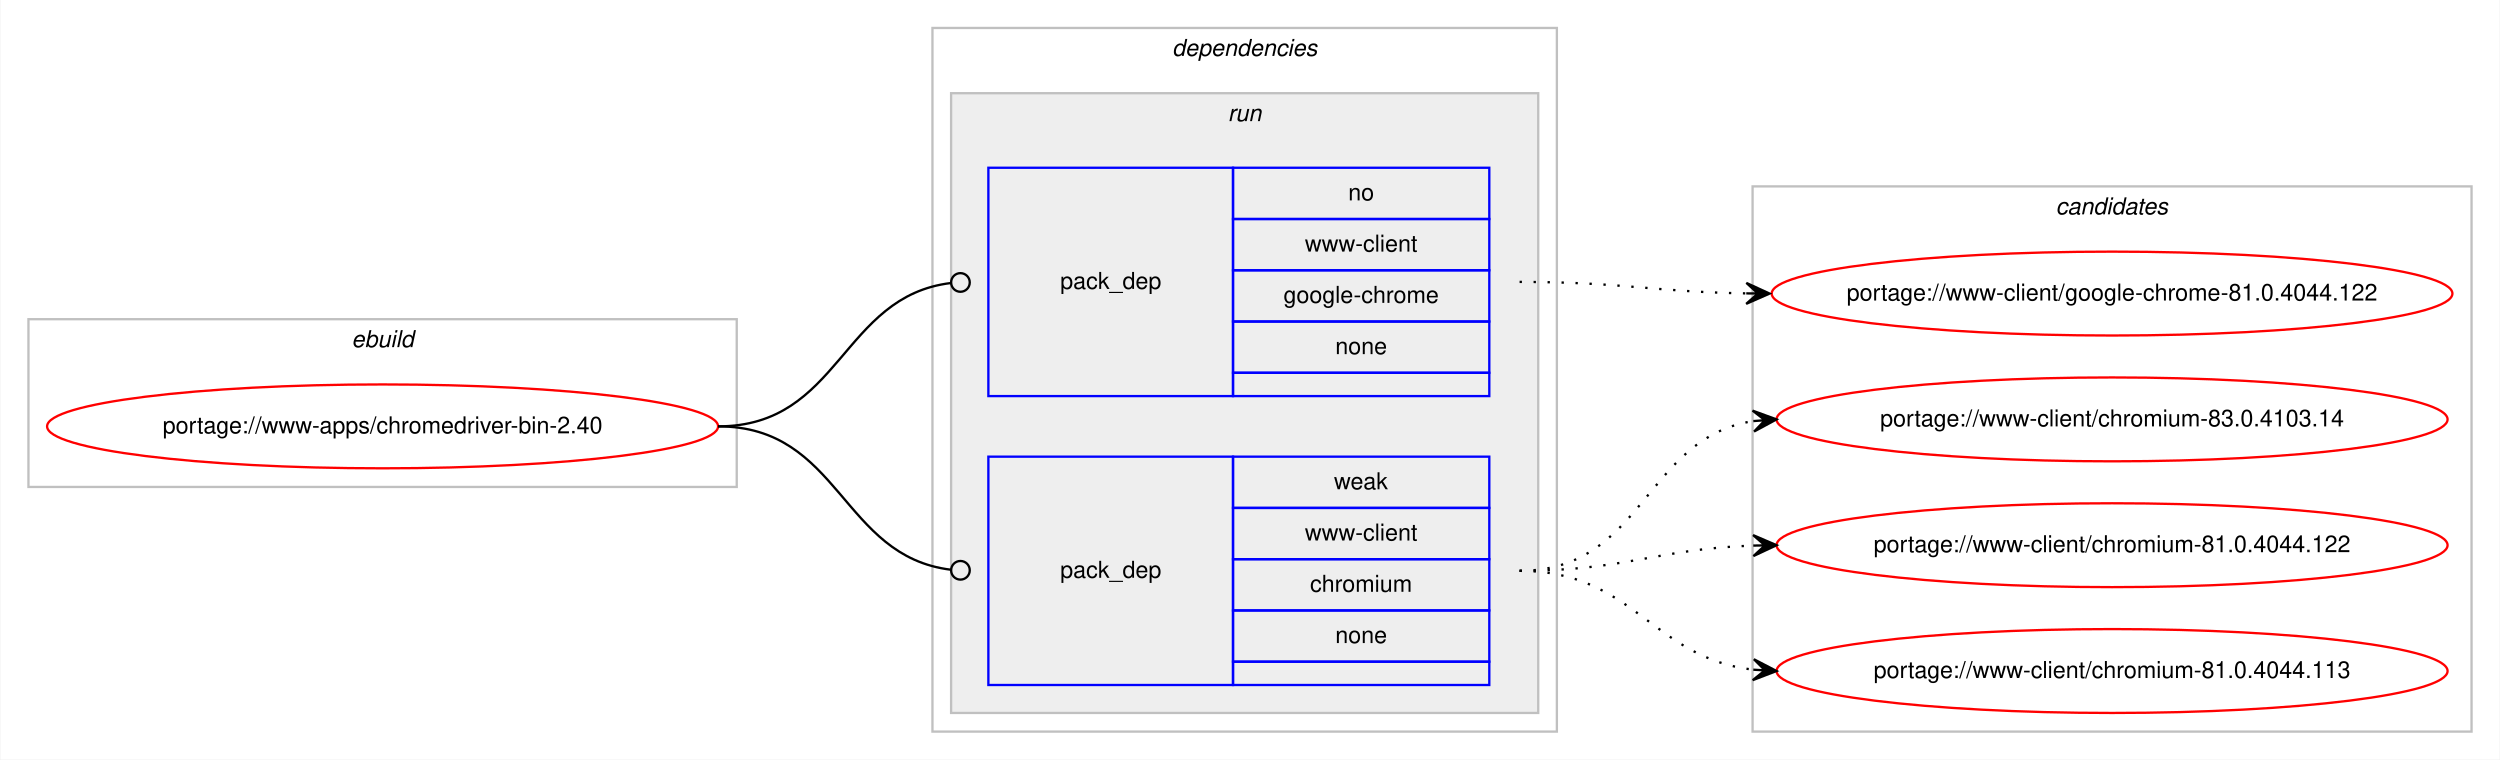
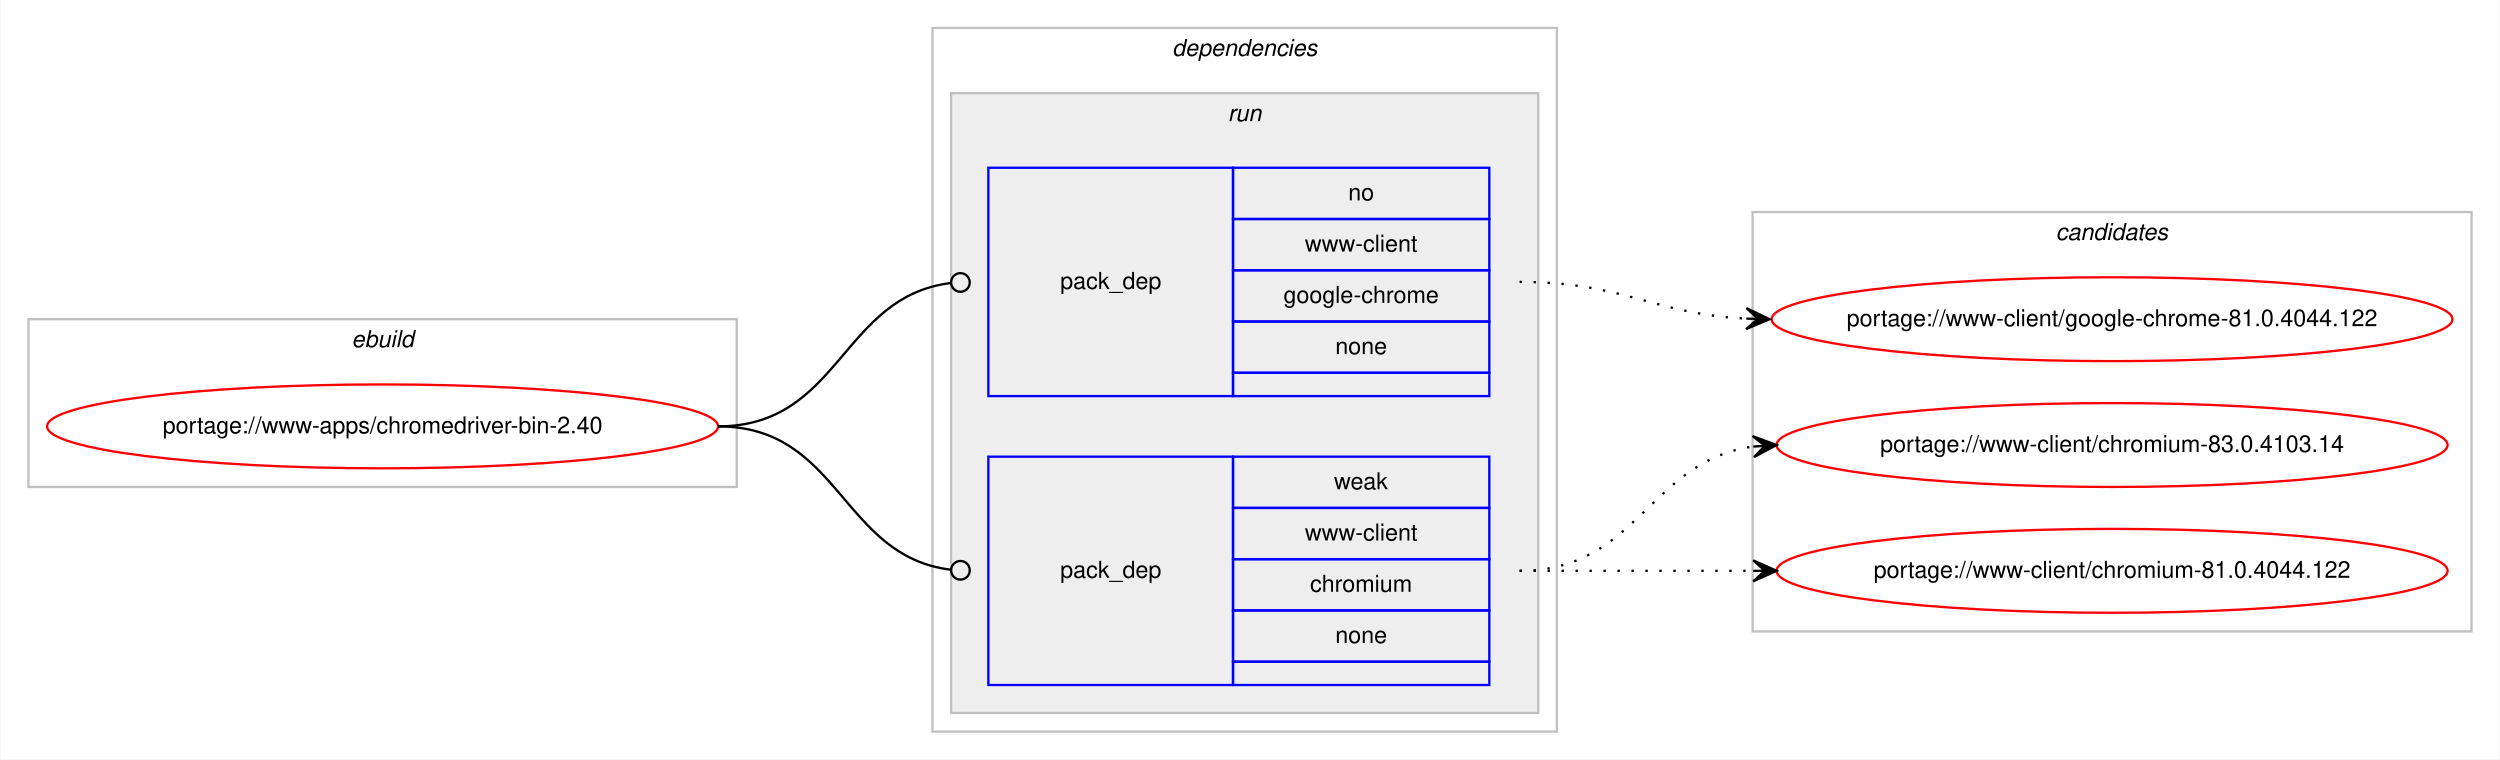
<svg xmlns="http://www.w3.org/2000/svg" xmlns:xlink="http://www.w3.org/1999/xlink" width="1073pt" height="326pt" viewBox="0.00 0.00 1072.58 326.00">
  <g id="graph0" class="graph" transform="scale(1 1) rotate(0) translate(4 322)">
    <polygon fill="#ffffff" stroke="transparent" points="-4,4 -4,-322 1068.58,-322 1068.58,4 -4,4" />
    <g id="clust1" class="cluster">
      <polygon fill="none" stroke="#c0c0c0" points="8,-113 8,-185 312,-185 312,-113 8,-113" />
      <text text-anchor="start" x="146.663" y="-173" font-family="Helvetica,sans-Serif" font-style="italic" font-size="10.00" fill="#000000">ebuild</text>
    </g>
    <g id="clust2" class="cluster">
      <polygon fill="none" stroke="#c0c0c0" points="396,-8 396,-310 664,-310 664,-8 396,-8" />
      <text text-anchor="start" x="498.875" y="-298" font-family="Helvetica,sans-Serif" font-style="italic" font-size="10.00" fill="#000000">dependencies</text>
    </g>
    <g id="clust5" class="cluster">
      <polygon fill="#eeeeee" stroke="#c0c0c0" points="404,-16 404,-282 656,-282 656,-16 404,-16" />
      <text text-anchor="start" x="522.777" y="-270" font-family="Helvetica,sans-Serif" font-style="italic" font-size="10.00" fill="#000000">run</text>
    </g>
    <g id="clust8" class="cluster">
-       <polygon fill="none" stroke="#c0c0c0" points="748,-8 748,-242 1056.58,-242 1056.58,-8 748,-8" />
-       <text text-anchor="start" x="878.114" y="-230" font-family="Helvetica,sans-Serif" font-style="italic" font-size="10.00" fill="#000000">candidates</text>
+       <polygon fill="none" stroke="#c0c0c0" points="748,-51 748,-231 1056.58,-231 1056.58,-51 748,-51" />
+       <text text-anchor="start" x="878.114" y="-219" font-family="Helvetica,sans-Serif" font-style="italic" font-size="10.00" fill="#000000">candidates</text>
    </g>
    <g id="node1" class="node">
      <g id="a_node1">
        <a xlink:href="../www-apps/chromedriver-bin-2.40.svg" xlink:title="portage://www-apps/chromedriver-bin-2.40">
          <ellipse fill="none" stroke="#ff0000" cx="160" cy="-139" rx="144" ry="18" />
          <text text-anchor="middle" x="160" y="-136" font-family="Helvetica,sans-Serif" font-size="10.00" fill="#000000">portage://www-apps/chromedriver-bin-2.40</text>
        </a>
      </g>
    </g>
    <g id="node2" class="node">
      <polygon fill="none" stroke="#0000ff" points="420,-152 420,-250 525,-250 525,-152 420,-152" />
      <text text-anchor="start" x="450.823" y="-198" font-family="Helvetica,sans-Serif" font-size="10.00" fill="#000000">pack_dep</text>
      <polygon fill="none" stroke="#0000ff" points="525,-228 525,-250 635,-250 635,-228 525,-228" />
      <text text-anchor="start" x="574.441" y="-236" font-family="Helvetica,sans-Serif" font-size="10.00" fill="#000000">no</text>
      <polygon fill="none" stroke="#0000ff" points="525,-206 525,-228 635,-228 635,-206 525,-206" />
      <text text-anchor="start" x="555.84" y="-214" font-family="Helvetica,sans-Serif" font-size="10.00" fill="#000000">www-client</text>
      <polygon fill="none" stroke="#0000ff" points="525,-184 525,-206 635,-206 635,-184 525,-184" />
      <text text-anchor="start" x="546.661" y="-192" font-family="Helvetica,sans-Serif" font-size="10.00" fill="#000000">google-chrome</text>
      <polygon fill="none" stroke="#0000ff" points="525,-162 525,-184 635,-184 635,-162 525,-162" />
      <text text-anchor="start" x="568.882" y="-170" font-family="Helvetica,sans-Serif" font-size="10.00" fill="#000000">none</text>
      <polygon fill="none" stroke="#0000ff" points="525,-152 525,-162 635,-162 635,-152 525,-152" />
    </g>
    <g id="edge1" class="edge">
      <path fill="none" stroke="#000000" d="M304,-139C356.537,-139 356.777,-194.863 404.002,-200.537" />
      <ellipse fill="none" stroke="#000000" cx="408.007" cy="-200.769" rx="4" ry="4" />
    </g>
    <g id="node3" class="node">
      <polygon fill="none" stroke="#0000ff" points="420,-28 420,-126 525,-126 525,-28 420,-28" />
      <text text-anchor="start" x="450.823" y="-74" font-family="Helvetica,sans-Serif" font-size="10.00" fill="#000000">pack_dep</text>
      <polygon fill="none" stroke="#0000ff" points="525,-104 525,-126 635,-126 635,-104 525,-104" />
      <text text-anchor="start" x="568.332" y="-112" font-family="Helvetica,sans-Serif" font-size="10.00" fill="#000000">weak</text>
      <polygon fill="none" stroke="#0000ff" points="525,-82 525,-104 635,-104 635,-82 525,-82" />
      <text text-anchor="start" x="555.84" y="-90" font-family="Helvetica,sans-Serif" font-size="10.00" fill="#000000">www-client</text>
      <polygon fill="none" stroke="#0000ff" points="525,-60 525,-82 635,-82 635,-60 525,-60" />
      <text text-anchor="start" x="558.058" y="-68" font-family="Helvetica,sans-Serif" font-size="10.00" fill="#000000">chromium</text>
      <polygon fill="none" stroke="#0000ff" points="525,-38 525,-60 635,-60 635,-38 525,-38" />
      <text text-anchor="start" x="568.882" y="-46" font-family="Helvetica,sans-Serif" font-size="10.00" fill="#000000">none</text>
      <polygon fill="none" stroke="#0000ff" points="525,-28 525,-38 635,-38 635,-28 525,-28" />
    </g>
    <g id="edge2" class="edge">
      <path fill="none" stroke="#000000" d="M304,-139C356.537,-139 356.777,-83.137 404.002,-77.463" />
      <ellipse fill="none" stroke="#000000" cx="408.007" cy="-77.231" rx="4" ry="4" />
    </g>
    <g id="node4" class="node">
      <g id="a_node4">
        <a xlink:href="../www-client/google-chrome-81.0.4044.122.svg" xlink:title="portage://www-client/google-chrome-81.0.4044.122">
-           <ellipse fill="none" stroke="#ff0000" cx="902.29" cy="-196" rx="146.08" ry="18" />
-           <text text-anchor="middle" x="902.29" y="-193" font-family="Helvetica,sans-Serif" font-size="10.00" fill="#000000">portage://www-client/google-chrome-81.0.4044.122</text>
+           <ellipse fill="none" stroke="#ff0000" cx="902.29" cy="-185" rx="146.08" ry="18" />
+           <text text-anchor="middle" x="902.29" y="-182" font-family="Helvetica,sans-Serif" font-size="10.00" fill="#000000">portage://www-client/google-chrome-81.0.4044.122</text>
        </a>
      </g>
    </g>
    <g id="edge3" class="edge">
-       <path fill="none" stroke="#000000" stroke-dasharray="1,5" d="M648,-201C692.193,-201 705.602,-196.715 745.225,-196.078" />
-       <polygon fill="#000000" stroke="#000000" points="755.29,-196 745.325,-200.578 750.29,-196.039 745.29,-196.078 745.29,-196.078 745.29,-196.078 750.29,-196.039 745.255,-191.578 755.29,-196 755.29,-196" />
+       <path fill="none" stroke="#000000" stroke-dasharray="1,5" d="M648,-201C692.634,-201 705.259,-187.287 745.142,-185.251" />
+       <polygon fill="#000000" stroke="#000000" points="755.29,-185 745.404,-189.746 750.291,-185.124 745.293,-185.248 745.293,-185.248 745.293,-185.248 750.291,-185.124 745.182,-180.749 755.29,-185 755.29,-185" />
    </g>
    <g id="node5" class="node">
      <g id="a_node5">
        <a xlink:href="../www-client/chromium-83.0.4103.14.svg" xlink:title="portage://www-client/chromium-83.0.4103.14">
-           <ellipse fill="none" stroke="#ff0000" cx="902.29" cy="-142" rx="144" ry="18" />
-           <text text-anchor="middle" x="902.29" y="-139" font-family="Helvetica,sans-Serif" font-size="10.00" fill="#000000">portage://www-client/chromium-83.0.4103.14</text>
+           <ellipse fill="none" stroke="#ff0000" cx="902.29" cy="-131" rx="144" ry="18" />
+           <text text-anchor="middle" x="902.29" y="-128" font-family="Helvetica,sans-Serif" font-size="10.00" fill="#000000">portage://www-client/chromium-83.0.4103.14</text>
        </a>
      </g>
    </g>
    <g id="edge4" class="edge">
-       <path fill="none" stroke="#000000" stroke-dasharray="1,5" d="M648,-77C701.341,-77 701.595,-134.129 748.3,-141.27" />
-       <polygon fill="#000000" stroke="#000000" points="758.29,-142 747.989,-145.759 753.303,-141.636 748.316,-141.271 748.316,-141.271 748.316,-141.271 753.303,-141.636 748.644,-136.783 758.29,-142 758.29,-142" />
+       <path fill="none" stroke="#000000" stroke-dasharray="1,5" d="M648,-77C698.953,-77 703.326,-124.066 748.093,-130.317" />
+       <polygon fill="#000000" stroke="#000000" points="758.29,-131 748.011,-134.822 753.301,-130.666 748.312,-130.332 748.312,-130.332 748.312,-130.332 753.301,-130.666 748.613,-125.842 758.29,-131 758.29,-131" />
    </g>
    <g id="node6" class="node">
      <g id="a_node6">
        <a xlink:href="../www-client/chromium-81.0.4044.122.svg" xlink:title="portage://www-client/chromium-81.0.4044.122">
-           <ellipse fill="none" stroke="#ff0000" cx="902.29" cy="-88" rx="144" ry="18" />
-           <text text-anchor="middle" x="902.29" y="-85" font-family="Helvetica,sans-Serif" font-size="10.00" fill="#000000">portage://www-client/chromium-81.0.4044.122</text>
+           <ellipse fill="none" stroke="#ff0000" cx="902.29" cy="-77" rx="144" ry="18" />
+           <text text-anchor="middle" x="902.29" y="-74" font-family="Helvetica,sans-Serif" font-size="10.00" fill="#000000">portage://www-client/chromium-81.0.4044.122</text>
        </a>
      </g>
    </g>
    <g id="edge5" class="edge">
-       <path fill="none" stroke="#000000" stroke-dasharray="1,5" d="M648,-77C693.701,-77 707.132,-86.468 748.169,-87.836" />
-       <polygon fill="#000000" stroke="#000000" points="758.29,-88 748.218,-92.337 753.29,-87.919 748.291,-87.838 748.291,-87.838 748.291,-87.838 753.29,-87.919 748.364,-83.338 758.29,-88 758.29,-88" />
-     </g>
-     <g id="node7" class="node">
-       <g id="a_node7">
-         <a xlink:href="../www-client/chromium-81.0.4044.113.svg" xlink:title="portage://www-client/chromium-81.0.4044.113">
-           <ellipse fill="none" stroke="#ff0000" cx="902.29" cy="-34" rx="144" ry="18" />
-           <text text-anchor="middle" x="902.29" y="-31" font-family="Helvetica,sans-Serif" font-size="10.00" fill="#000000">portage://www-client/chromium-81.0.4044.113</text>
-         </a>
-       </g>
-     </g>
-     <g id="edge6" class="edge">
-       <path fill="none" stroke="#000000" stroke-dasharray="1,5" d="M648,-77C697.015,-77 704.763,-39.678 748.136,-34.575" />
-       <polygon fill="#000000" stroke="#000000" points="758.29,-34 748.561,-39.059 753.298,-34.283 748.306,-34.566 748.306,-34.566 748.306,-34.566 753.298,-34.283 748.051,-30.073 758.29,-34 758.29,-34" />
+       <path fill="none" stroke="#000000" stroke-dasharray="1,5" d="M648,-77C693.475,-77 707.309,-77 748.211,-77" />
+       <polygon fill="#000000" stroke="#000000" points="758.29,-77 748.29,-81.5 753.29,-77 748.29,-77 748.29,-77 748.29,-77 753.29,-77 748.29,-72.5 758.29,-77 758.29,-77" />
    </g>
  </g>
</svg>
